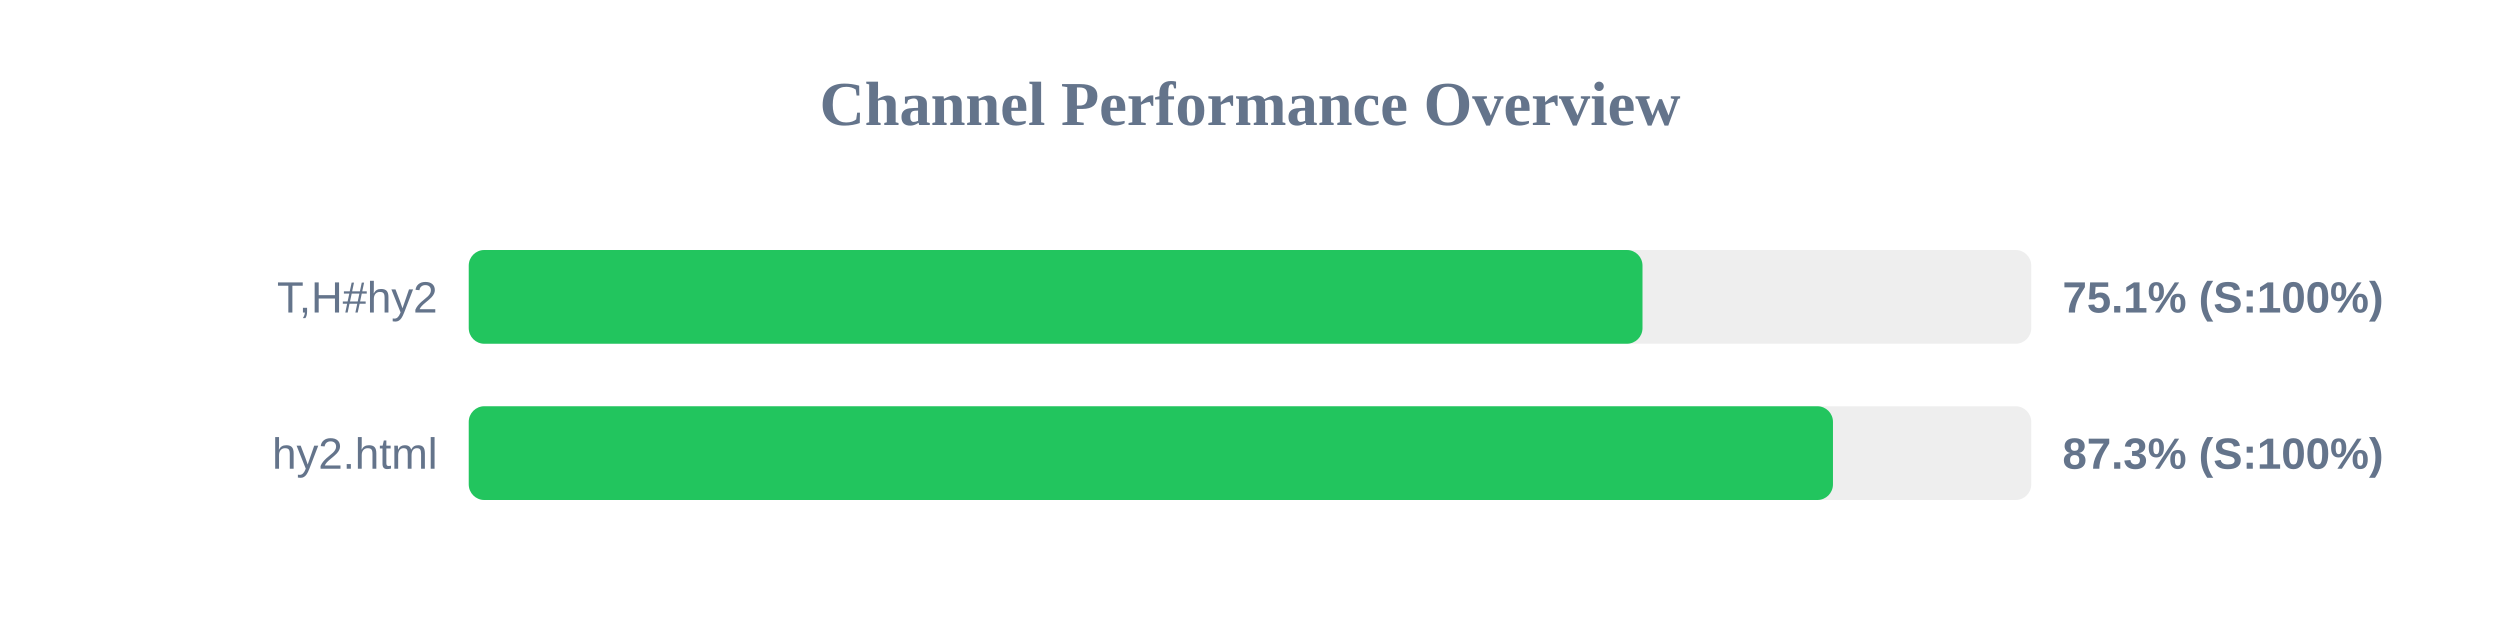
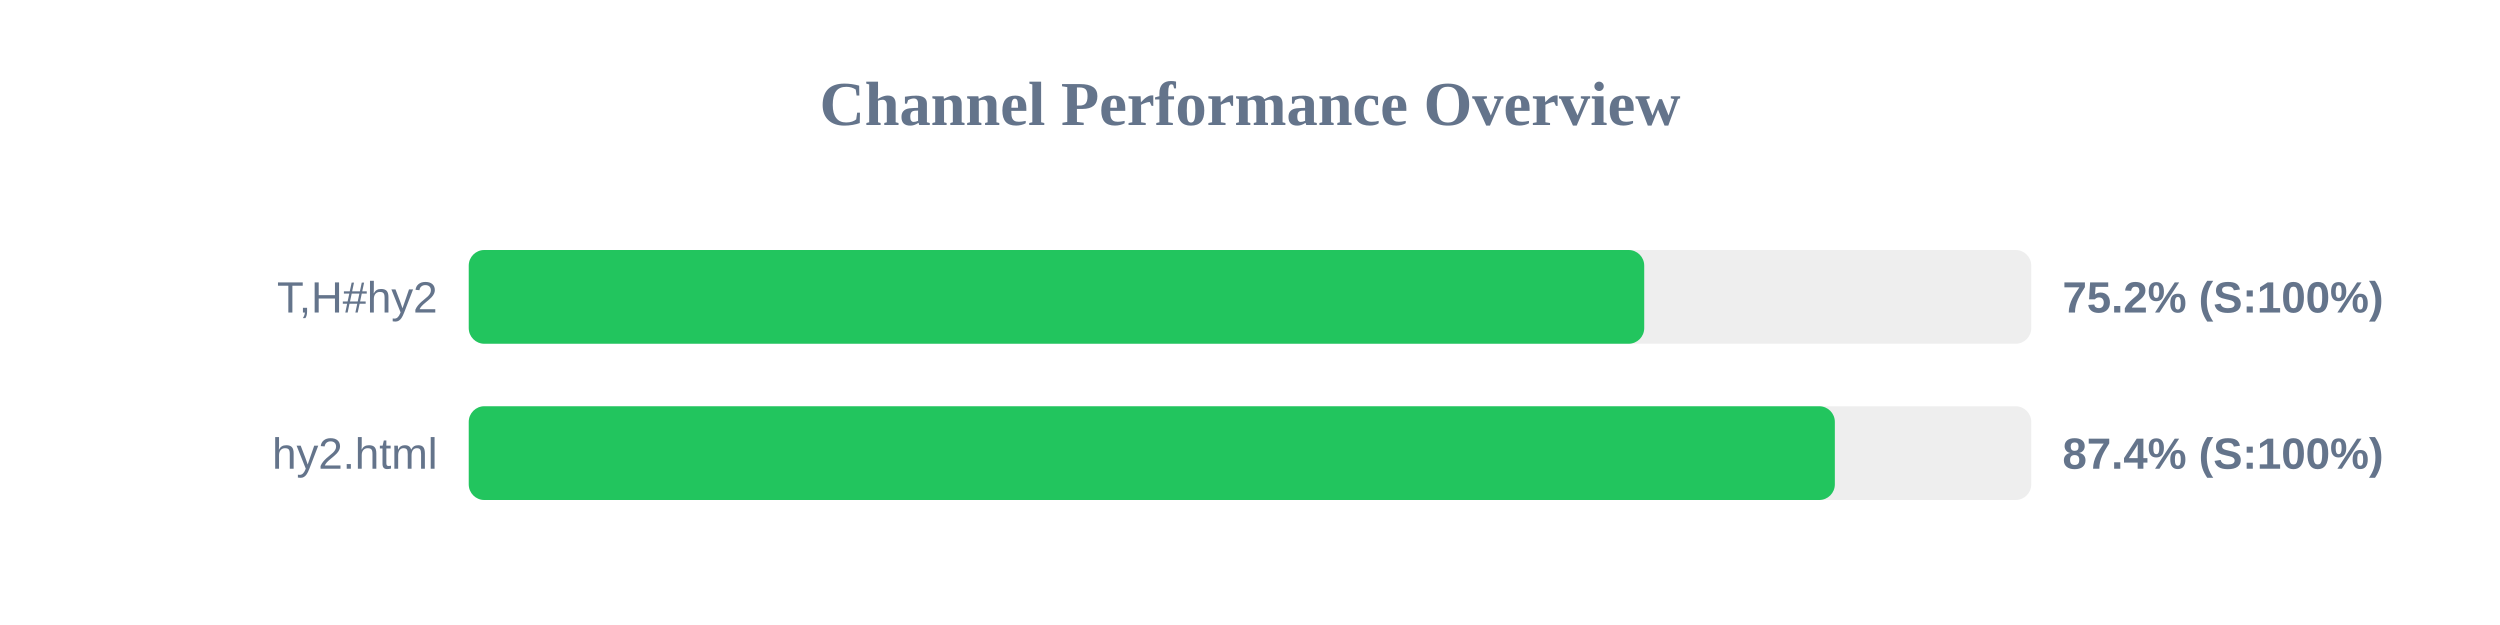
<svg xmlns="http://www.w3.org/2000/svg" width="800" height="200" version="1.1">
  <style>
        .row { font: 14px Arial; fill: #64748b; }
        .score { font: bold 14px Arial; fill: #64748b; }
    </style>
  <text x="400" y="40" text-anchor="middle" font-size="20px" font-weight="bold" fill="#64748b">Channel Performance Overview</text>
  <rect x="150" y="80" width="500" height="30" fill="#eee" rx="5" />
-   <rect x="150" y="80" width="375.6" height="30" fill="#22c55e" rx="5" />
+   <rect x="150" y="80" width="376.15" height="30" fill="#22c55e" rx="5" />
  <text x="140" y="100" text-anchor="end" class="row">T,H#hy2</text>
-   <text x="660" y="100" text-anchor="start" class="score">75.1% (S:100%)</text>
+   <text x="660" y="100" text-anchor="start" class="score">75.2% (S:100%)</text>
  <rect x="150" y="130" width="500" height="30" fill="#eee" rx="5" />
-   <rect x="150" y="130" width="436.55" height="30" fill="#22c55e" rx="5" />
+   <rect x="150" y="130" width="437.15" height="30" fill="#22c55e" rx="5" />
  <text x="140" y="150" text-anchor="end" class="row">hy2.html</text>
-   <text x="660" y="150" text-anchor="start" class="score">87.3% (S:100%)</text>
+   <text x="660" y="150" text-anchor="start" class="score">87.4% (S:100%)</text>
</svg>
